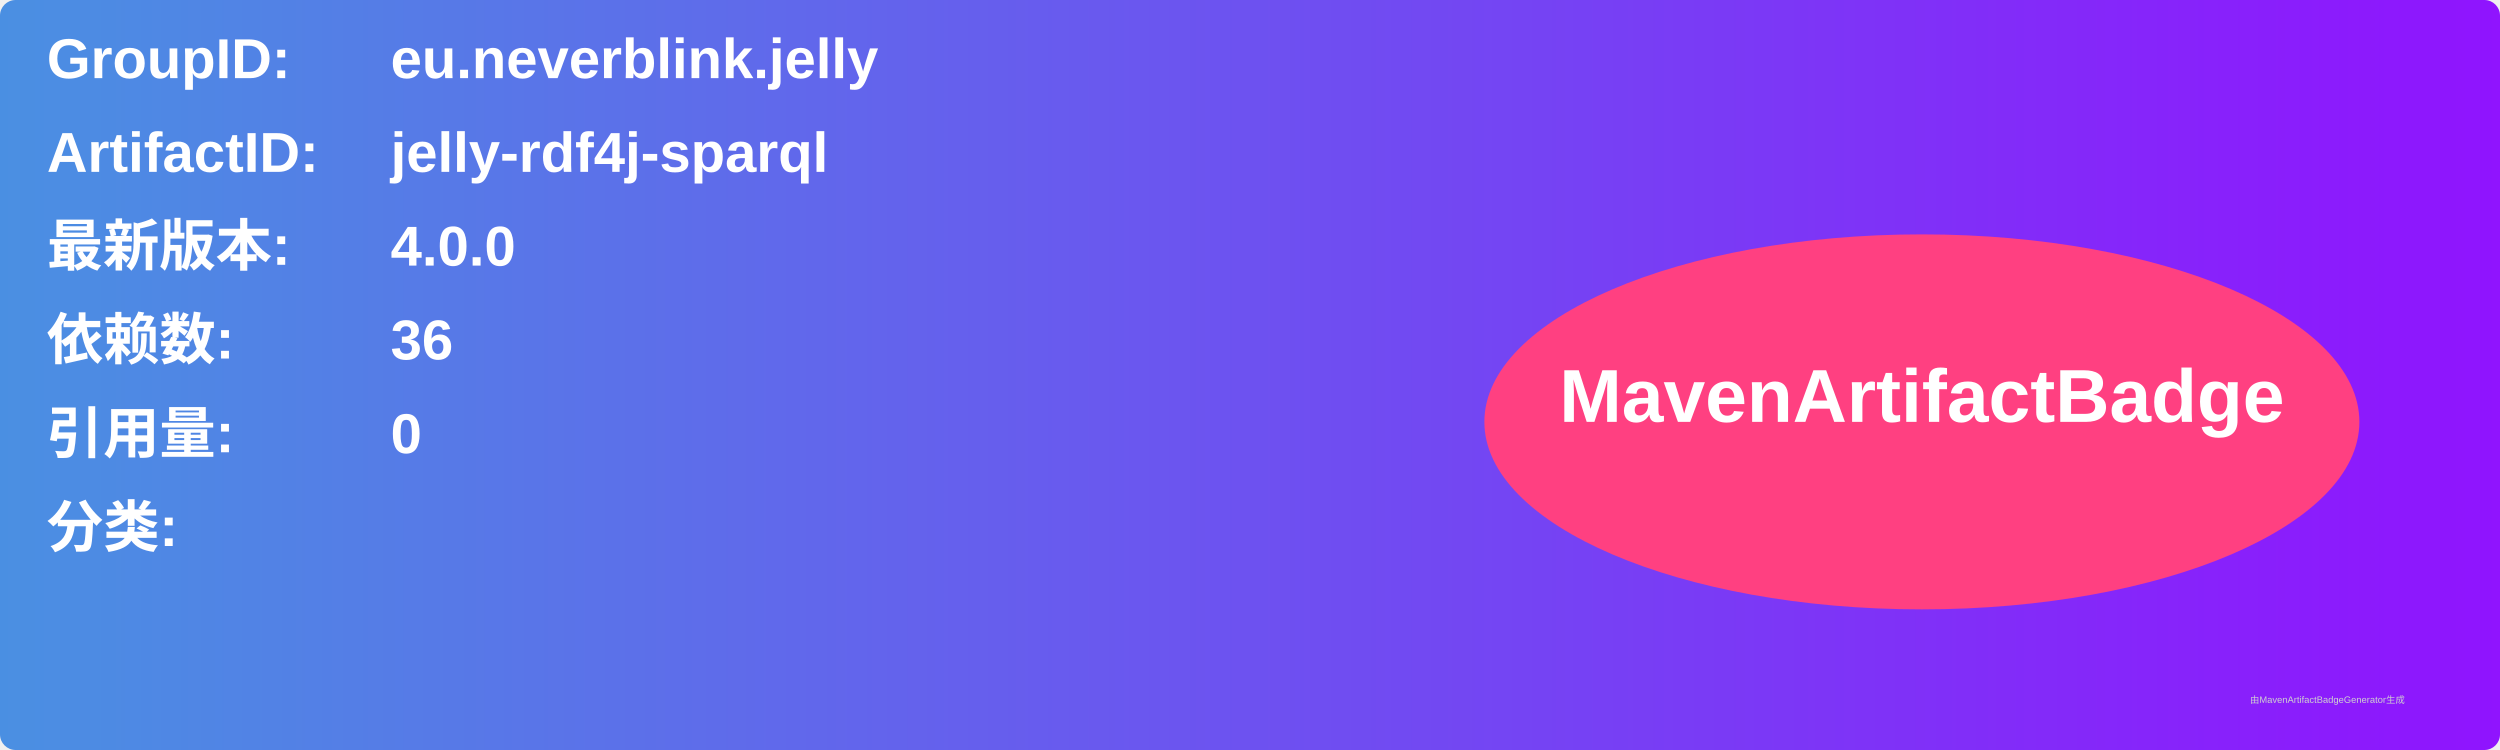
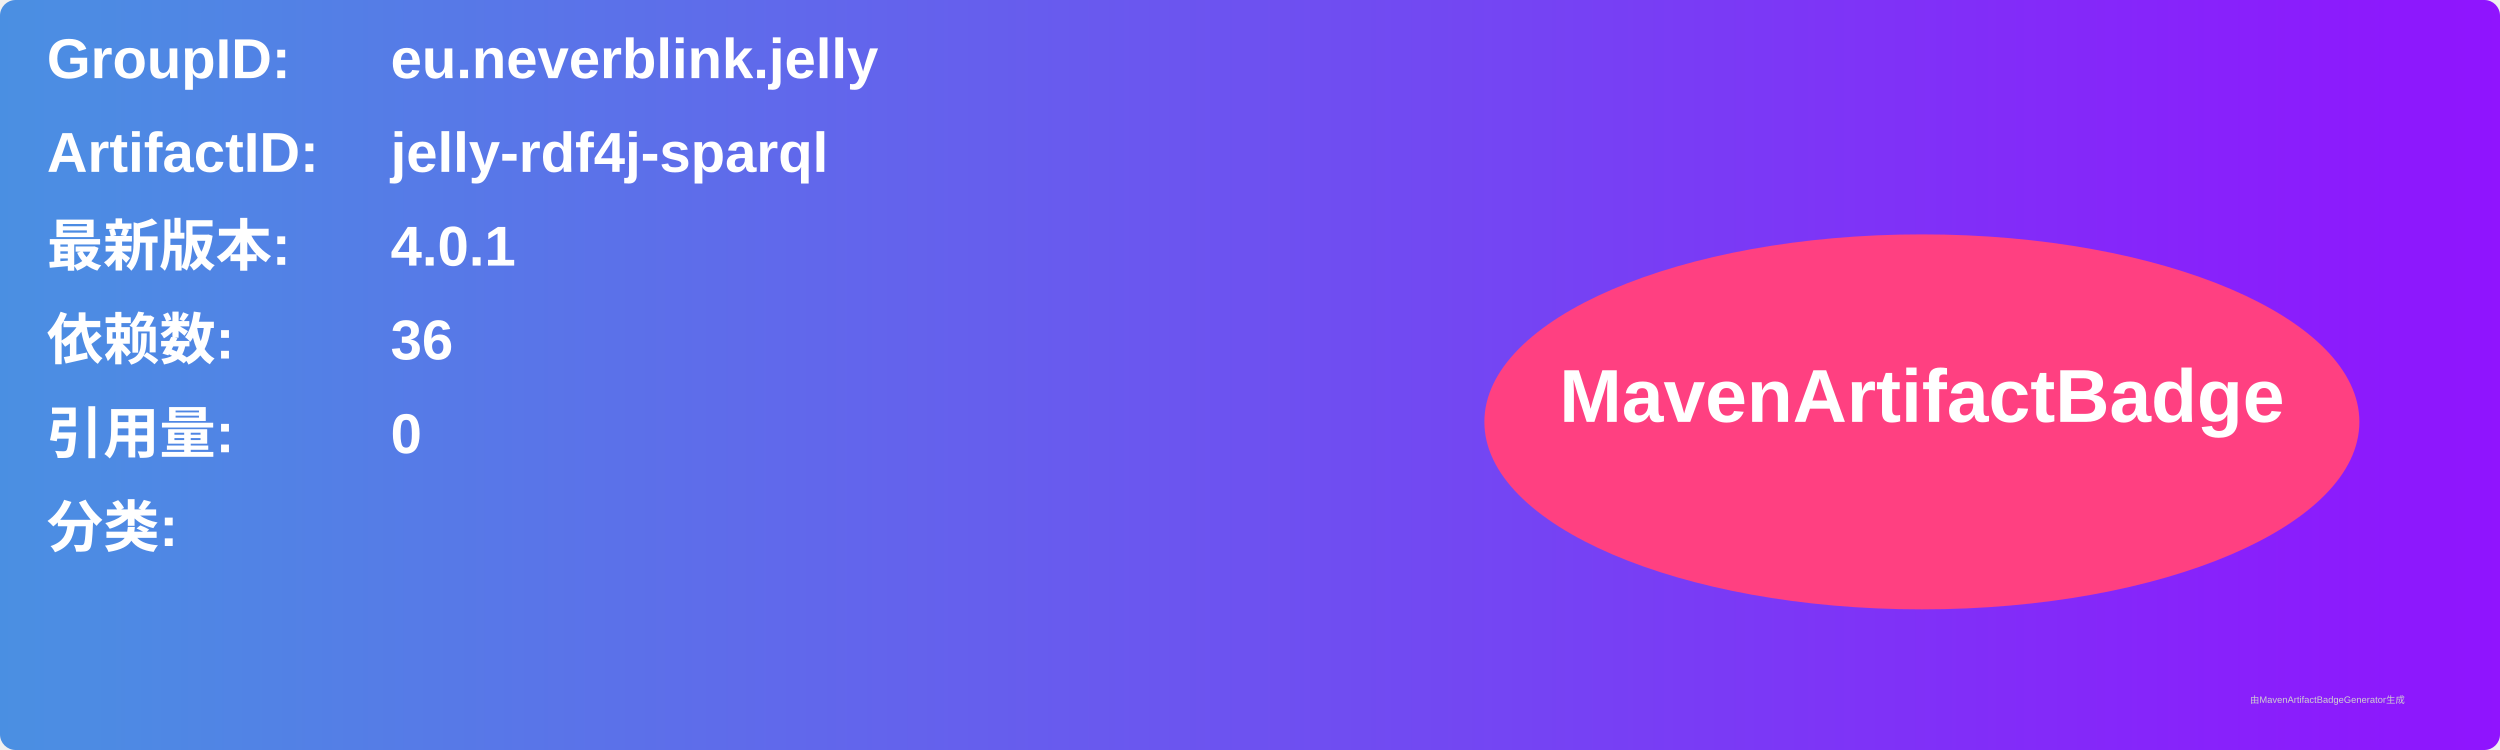
<svg xmlns="http://www.w3.org/2000/svg" width="800" height="240" viewBox="0 0 800 240">
  <linearGradient id="grad" x1="0%" y1="0%" x2="100%" y2="0%">
    <stop offset="0%" stop-color="#4a90e2" />
    <stop offset="100%" stop-color="#9013fe" />
  </linearGradient>
  <rect width="100%" height="100%" rx="5" ry="5" fill="url(#grad)" />
  <g transform="translate(15, 15)">
    <text x="0" y="10" font-family="Arial" font-size="18" fill="white" font-weight="bold" width="260">GroupID:</text>
    <text x="110" y="10" font-family="Arial" font-size="18" fill="white" font-weight="bold" width="460">eu.neverblink.jelly</text>
    <text x="0" y="40" font-family="Arial" font-size="18" fill="white" font-weight="bold" width="260">ArtifactID:</text>
    <text x="110" y="40" font-family="Arial" font-size="18" fill="white" font-weight="bold" width="460">jelly-rdf4j-sparql</text>
    <text x="0" y="70" font-family="Arial" font-size="18" fill="white" font-weight="bold">最新版本:</text>
    <text x="110" y="70" font-family="Arial" font-size="18" fill="white" font-weight="bold">
-       <tspan font-weight="bold">4.0.0</tspan>
+       <tspan font-weight="bold">4.0.1</tspan>
    </text>
    <text x="0" y="100" font-family="Arial" font-size="18" fill="white" font-weight="bold">依赖数: </text>
    <text x="110" y="100" font-family="Arial" font-size="18" fill="white">
      <tspan font-weight="bold">36</tspan>
    </text>
    <text x="0" y="130" font-family="Arial" font-size="18" fill="white" font-weight="bold">引用量: </text>
    <text x="110" y="130" font-family="Arial" font-size="18" fill="white">
      <tspan font-weight="bold">0</tspan>
    </text>
    <text x="0" y="160" font-family="Arial" font-size="18" fill="white" font-weight="bold">分类:</text>
    <text x="10" y="190" font-family="Arial" font-size="10" fill="white">
      <tspan font-weight="bold" />
    </text>
    <ellipse cx="600" cy="120" rx="140" ry="60" fill="#ff4081" />
    <text x="600" y="120" text-anchor="middle" font-family="Arial" font-size="24" fill="white" font-weight="bold">MavenArtifactBadge</text>
  </g>
  <text x="720" y="225" font-family="Arial" font-size="3" fill="#d0d0d0">由MavenArtifactBadgeGenerator生成</text>
</svg>
